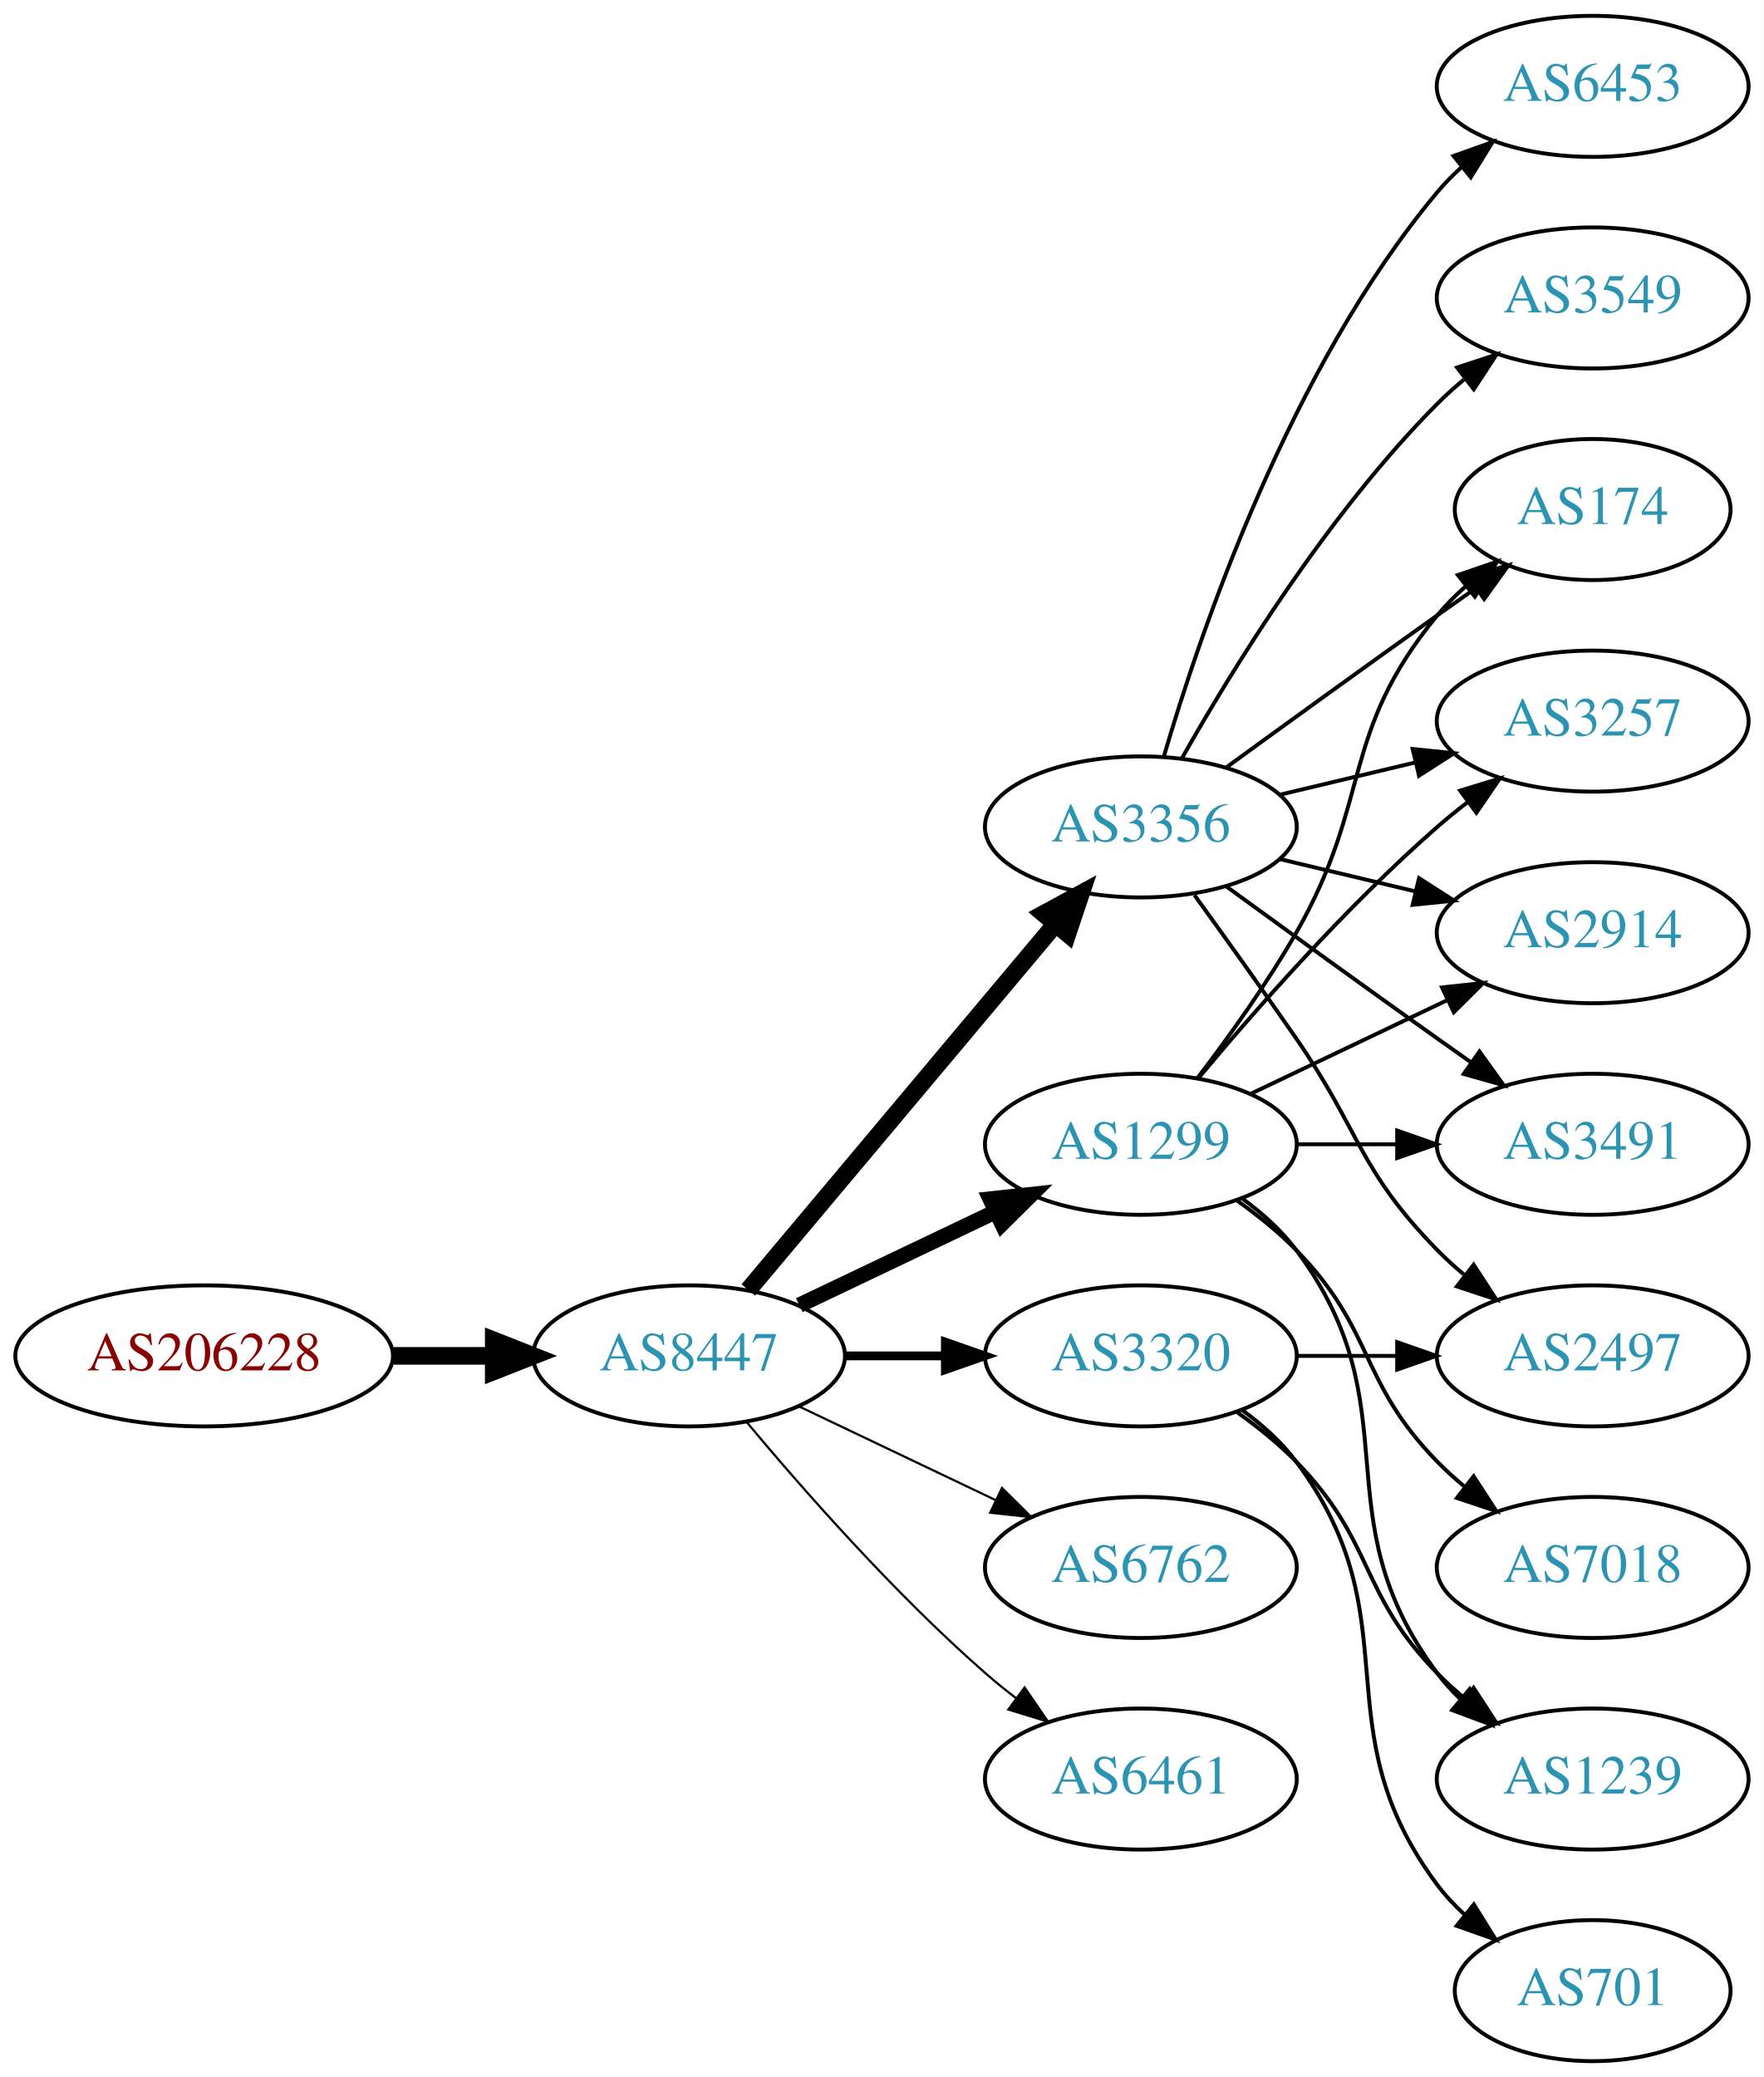
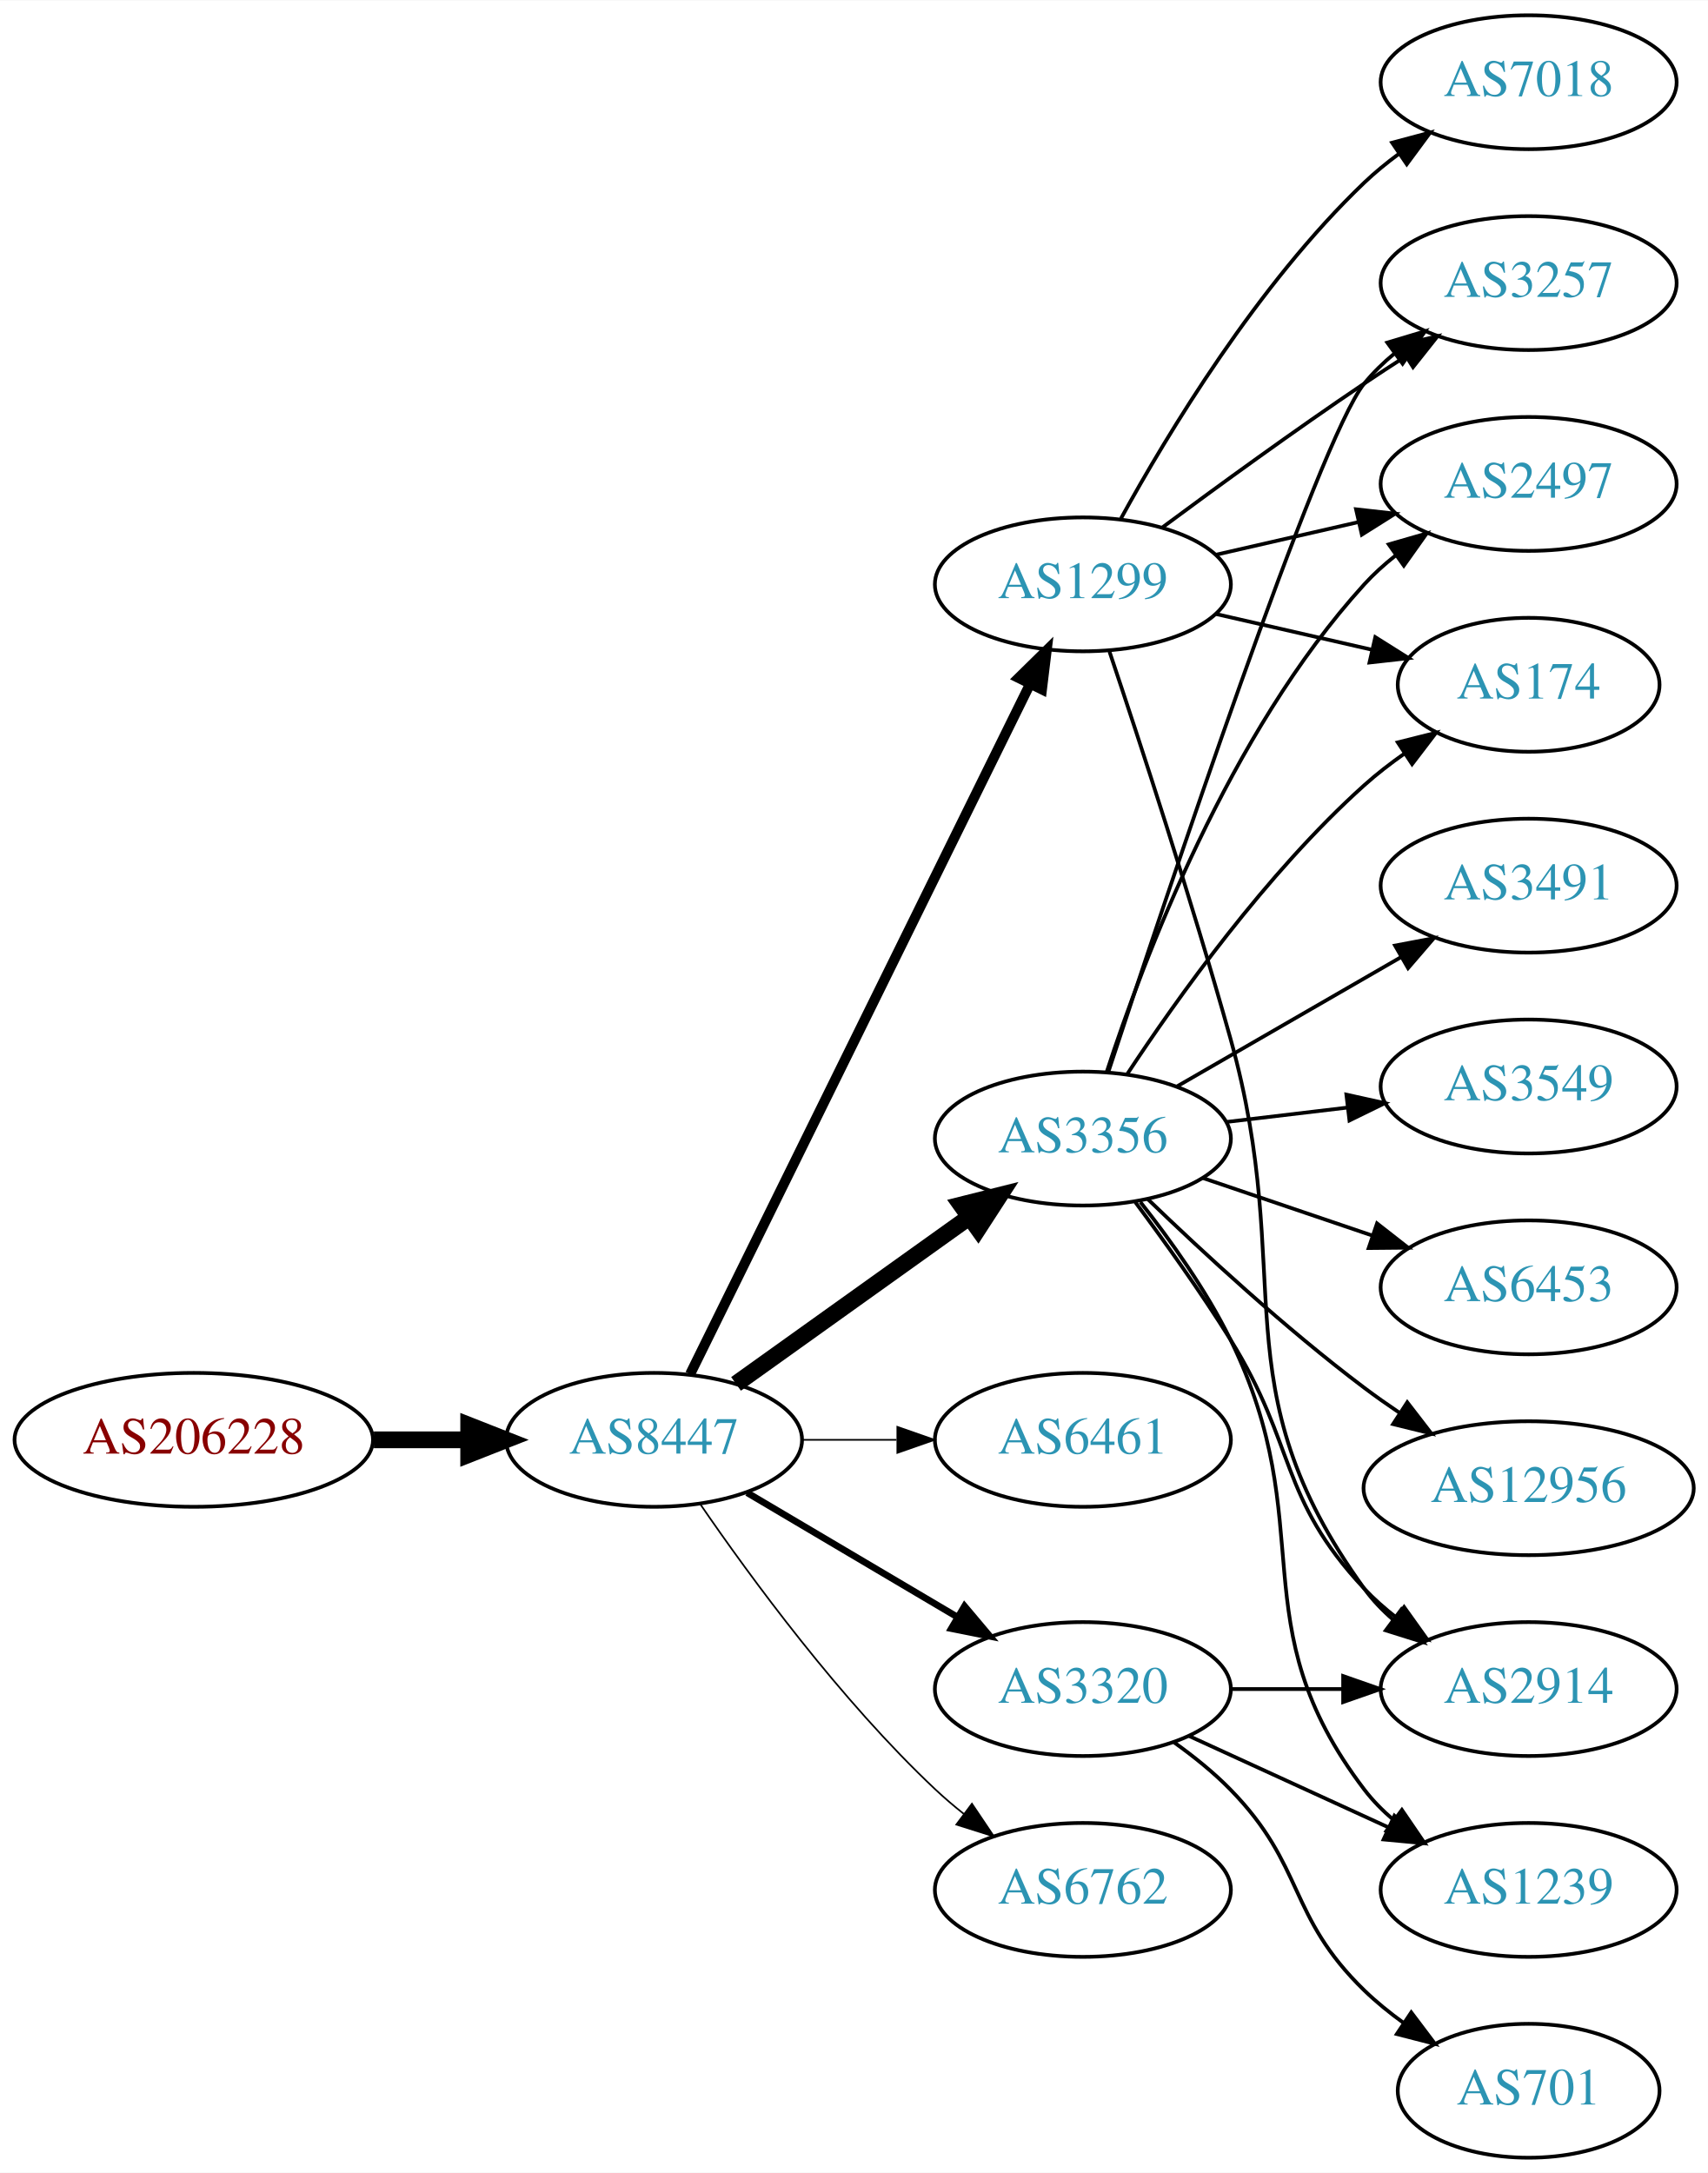
- <svg xmlns="http://www.w3.org/2000/svg" xmlns:xlink="http://www.w3.org/1999/xlink" width="450pt" height="530pt" viewBox="0.00 0.00 450.07 530.00">
-   <g id="graph0" class="graph" transform="scale(1 1) rotate(0) translate(4 526)">
-     <polygon fill="white" stroke="none" points="-4,4 -4,-526 446.07,-526 446.07,4 -4,4" />
+ <svg xmlns="http://www.w3.org/2000/svg" xmlns:xlink="http://www.w3.org/1999/xlink" width="459pt" height="584pt" viewBox="0.00 0.00 459.17 584.00">
+   <g id="graph0" class="graph" transform="scale(1 1) rotate(0) translate(4 580)">
+     <polygon fill="white" stroke="none" points="-4,4 -4,-580 455.17,-580 455.17,4 -4,4" />
    <g id="node1" class="node">
      <g id="a_node1">
        <a xlink:href="/asn/206228" xlink:title="AS206228 ~ Andritz AG [AT]">
-           <ellipse fill="#ffffff" stroke="black" cx="48.096" cy="-180" rx="48.192" ry="18" />
-           <text text-anchor="middle" x="48.096" y="-176.3" font-family="Times,serif" font-size="14.00" fill="#880000">AS206228</text>
+           <ellipse fill="#ffffff" stroke="black" cx="48.096" cy="-193" rx="48.192" ry="18" />
+           <text text-anchor="middle" x="48.096" y="-189.3" font-family="Times,serif" font-size="14.00" fill="#880000">AS206228</text>
        </a>
      </g>
    </g>
    <g id="node2" class="node">
      <g id="a_node2">
        <a xlink:href="/asn/8447" xlink:title="AS8447 ~ A1 Telekom Austria AG [AT]">
-           <ellipse fill="#ffffff" stroke="black" cx="171.838" cy="-180" rx="39.794" ry="18" />
-           <text text-anchor="middle" x="171.838" y="-176.3" font-family="Times,serif" font-size="14.00" fill="#2c94b3">AS8447</text>
+           <ellipse fill="#ffffff" stroke="black" cx="171.838" cy="-193" rx="39.794" ry="18" />
+           <text text-anchor="middle" x="171.838" y="-189.3" font-family="Times,serif" font-size="14.00" fill="#2c94b3">AS8447</text>
        </a>
      </g>
    </g>
    <g id="edge1" class="edge">
-       <path fill="none" stroke="black" stroke-width="4.5" d="M96.513,-180C104.867,-180 113.577,-180 121.969,-180" />
-       <polygon fill="black" stroke="black" stroke-width="4.5" points="122.004,-183.938 132.004,-180 122.004,-176.063 122.004,-183.938" />
+       <path fill="none" stroke="black" stroke-width="4.5" d="M96.513,-193C104.867,-193 113.577,-193 121.969,-193" />
+       <polygon fill="black" stroke="black" stroke-width="4.5" points="122.004,-196.938 132.004,-193 122.004,-189.063 122.004,-196.938" />
    </g>
    <g id="node3" class="node">
      <g id="a_node3">
        <a xlink:href="/asn/1299" xlink:title="AS1299 ~ Telia Carrier [EU]">
-           <ellipse fill="#ffffff" stroke="black" cx="287.131" cy="-234" rx="39.794" ry="18" />
-           <text text-anchor="middle" x="287.131" y="-230.3" font-family="Times,serif" font-size="14.00" fill="#2c94b3">AS1299</text>
+           <ellipse fill="#ffffff" stroke="black" cx="287.131" cy="-423" rx="39.794" ry="18" />
+           <text text-anchor="middle" x="287.131" y="-419.3" font-family="Times,serif" font-size="14.00" fill="#2c94b3">AS1299</text>
        </a>
      </g>
    </g>
    <g id="edge2" class="edge">
-       <path fill="none" stroke="black" stroke-width="3.938" d="M199.974,-192.934C214.968,-200.081 233.789,-209.052 250.013,-216.785" />
-       <polygon fill="black" stroke="black" stroke-width="3.938" points="248.683,-220.028 259.216,-221.171 251.695,-213.709 248.683,-220.028" />
+       <path fill="none" stroke="black" stroke-width="2.7" d="M181.54,-210.666C201.269,-250.719 249.5,-348.634 272.928,-396.196" />
+       <polygon fill="black" stroke="black" stroke-width="2.7" points="269.841,-397.85 277.399,-405.274 276.12,-394.757 269.841,-397.85" />
    </g>
    <g id="node4" class="node">
      <g id="a_node4">
        <a xlink:href="/asn/3356" xlink:title="AS3356 ~ Level 3 Parent, LLC [US]">
-           <ellipse fill="#ffffff" stroke="black" cx="287.131" cy="-315" rx="39.794" ry="18" />
-           <text text-anchor="middle" x="287.131" y="-311.3" font-family="Times,serif" font-size="14.00" fill="#2c94b3">AS3356</text>
+           <ellipse fill="#ffffff" stroke="black" cx="287.131" cy="-274" rx="39.794" ry="18" />
+           <text text-anchor="middle" x="287.131" y="-270.3" font-family="Times,serif" font-size="14.00" fill="#2c94b3">AS3356</text>
        </a>
      </g>
    </g>
    <g id="edge3" class="edge">
-       <path fill="none" stroke="black" stroke-width="4.5" d="M186.958,-196.825C206.632,-220.269 242.436,-262.934 265.215,-290.076" />
-       <polygon fill="black" stroke="black" stroke-width="4.5" points="262.389,-292.834 271.833,-297.963 268.421,-287.772 262.389,-292.834" />
+       <path fill="none" stroke="black" stroke-width="4.5" d="M193.882,-208.046C211.497,-220.639 236.835,-238.755 256.501,-252.816" />
+       <polygon fill="black" stroke="black" stroke-width="4.5" points="254.39,-256.147 264.815,-258.76 258.97,-249.741 254.39,-256.147" />
    </g>
    <g id="node5" class="node">
      <g id="a_node5">
-         <a xlink:href="/asn/6762" xlink:title="AS6762 ~ TELECOM ITALIA SPARKLE S.p.A. [IT]">
-           <ellipse fill="#ffffff" stroke="black" cx="287.131" cy="-126" rx="39.794" ry="18" />
-           <text text-anchor="middle" x="287.131" y="-122.3" font-family="Times,serif" font-size="14.00" fill="#2c94b3">AS6762</text>
+         <a xlink:href="/asn/6461" xlink:title="AS6461 ~ Zayo Bandwidth [US]">
+           <ellipse fill="#ffffff" stroke="black" cx="287.131" cy="-193" rx="39.794" ry="18" />
+           <text text-anchor="middle" x="287.131" y="-189.3" font-family="Times,serif" font-size="14.00" fill="#2c94b3">AS6461</text>
        </a>
      </g>
    </g>
    <g id="edge4" class="edge">
-       <path fill="none" stroke="black" stroke-width="0.562" d="M199.974,-167.066C214.968,-159.919 233.789,-150.948 250.013,-143.215" />
-       <polygon fill="black" stroke="black" stroke-width="0.562" points="251.695,-146.291 259.216,-138.829 248.683,-139.972 251.695,-146.291" />
+       <path fill="none" stroke="black" stroke-width="0.45" d="M211.51,-193C219.713,-193 228.477,-193 237.009,-193" />
+       <polygon fill="black" stroke="black" stroke-width="0.45" points="237.248,-196.5 247.248,-193 237.248,-189.5 237.248,-196.5" />
    </g>
    <g id="node6" class="node">
      <g id="a_node6">
        <a xlink:href="/asn/3320" xlink:title="AS3320 ~ DTAG [DE]">
-           <ellipse fill="#ffffff" stroke="black" cx="287.131" cy="-180" rx="39.794" ry="18" />
-           <text text-anchor="middle" x="287.131" y="-176.3" font-family="Times,serif" font-size="14.00" fill="#2c94b3">AS3320</text>
+           <ellipse fill="#ffffff" stroke="black" cx="287.131" cy="-126" rx="39.794" ry="18" />
+           <text text-anchor="middle" x="287.131" y="-122.3" font-family="Times,serif" font-size="14.00" fill="#2c94b3">AS3320</text>
        </a>
      </g>
    </g>
    <g id="edge5" class="edge">
-       <path fill="none" stroke="black" stroke-width="2.25" d="M211.51,-180C219.713,-180 228.477,-180 237.009,-180" />
-       <polygon fill="black" stroke="black" stroke-width="2.25" points="237.248,-183.5 247.248,-180 237.248,-176.5 237.248,-183.5" />
+       <path fill="none" stroke="black" stroke-width="1.8" d="M196.864,-178.791C213.237,-169.109 235.124,-156.165 253.128,-145.518" />
+       <polygon fill="black" stroke="black" stroke-width="1.8" points="255.313,-148.292 262.139,-140.188 251.75,-142.266 255.313,-148.292" />
    </g>
    <g id="node7" class="node">
      <g id="a_node7">
-         <a xlink:href="/asn/6461" xlink:title="AS6461 ~ Zayo Bandwidth [US]">
+         <a xlink:href="/asn/6762" xlink:title="AS6762 ~ TELECOM ITALIA SPARKLE S.p.A. [IT]">
          <ellipse fill="#ffffff" stroke="black" cx="287.131" cy="-72" rx="39.794" ry="18" />
-           <text text-anchor="middle" x="287.131" y="-68.3" font-family="Times,serif" font-size="14.00" fill="#2c94b3">AS6461</text>
+           <text text-anchor="middle" x="287.131" y="-68.3" font-family="Times,serif" font-size="14.00" fill="#2c94b3">AS6762</text>
        </a>
      </g>
    </g>
    <g id="edge6" class="edge">
-       <path fill="none" stroke="black" stroke-width="0.562" d="M186.468,-163.183C200.751,-146.071 224.297,-119.255 247.484,-99 249.95,-96.846 252.589,-94.706 255.286,-92.628" />
-       <polygon fill="black" stroke="black" stroke-width="0.562" points="257.459,-95.375 263.44,-86.63 253.311,-89.736 257.459,-95.375" />
+       <path fill="none" stroke="black" stroke-width="0.45" d="M184.195,-175.817C197.804,-155.972 221.981,-122.985 247.484,-99 249.869,-96.757 252.452,-94.556 255.114,-92.438" />
+       <polygon fill="black" stroke="black" stroke-width="0.45" points="257.303,-95.171 263.211,-86.377 253.108,-89.567 257.303,-95.171" />
    </g>
    <g id="node8" class="node">
      <g id="a_node8">
-         <a xlink:href="/asn/174" xlink:title="AS174 ~ Cogent Communications [US]">
-           <ellipse fill="#ffffff" stroke="black" cx="402.424" cy="-396" rx="35.194" ry="18" />
-           <text text-anchor="middle" x="402.424" y="-392.3" font-family="Times,serif" font-size="14.00" fill="#2c94b3">AS174</text>
-         </a>
-       </g>
-     </g>
-     <g id="edge14" class="edge">
-       <path fill="none" stroke="black" d="M301.592,-250.913C309.485,-261.27 319.335,-274.992 326.777,-288 346.342,-322.194 337.713,-338.606 362.777,-369 364.912,-371.589 367.355,-374.041 369.951,-376.334" />
-       <polygon fill="black" stroke="black" points="368.029,-379.275 378.051,-382.712 372.36,-373.775 368.029,-379.275" />
+         <a xlink:href="/asn/3257" xlink:title="AS3257 ~ GTT [DE]">
+           <ellipse fill="#ffffff" stroke="black" cx="406.973" cy="-504" rx="39.794" ry="18" />
+           <text text-anchor="middle" x="406.973" y="-500.3" font-family="Times,serif" font-size="14.00" fill="#2c94b3">AS3257</text>
+         </a>
+       </g>
+     </g>
+     <g id="edge17" class="edge">
+       <path fill="none" stroke="black" d="M308.461,-438.277C323.324,-449.304 344.068,-464.407 362.777,-477 366.326,-479.389 370.077,-481.839 373.825,-484.242" />
+       <polygon fill="black" stroke="black" points="372.151,-487.325 382.474,-489.712 375.893,-481.409 372.151,-487.325" />
    </g>
    <g id="node9" class="node">
      <g id="a_node9">
-         <a xlink:href="/asn/3257" xlink:title="AS3257 ~ GTT [DE]">
-           <ellipse fill="#ffffff" stroke="black" cx="402.424" cy="-342" rx="39.794" ry="18" />
-           <text text-anchor="middle" x="402.424" y="-338.3" font-family="Times,serif" font-size="14.00" fill="#2c94b3">AS3257</text>
+         <a xlink:href="/asn/2914" xlink:title="AS2914 ~ NTT America, Inc. [US]">
+           <ellipse fill="#ffffff" stroke="black" cx="406.973" cy="-126" rx="39.794" ry="18" />
+           <text text-anchor="middle" x="406.973" y="-122.3" font-family="Times,serif" font-size="14.00" fill="#2c94b3">AS2914</text>
+         </a>
+       </g>
+     </g>
+     <g id="edge18" class="edge">
+       <path fill="none" stroke="black" d="M294.281,-404.927C302.254,-381.212 316.366,-338.231 326.777,-301 345.01,-235.806 323.148,-207.884 362.777,-153 364.978,-149.953 367.638,-147.173 370.545,-144.656" />
+       <polygon fill="black" stroke="black" points="372.74,-147.385 378.669,-138.604 368.559,-141.772 372.74,-147.385" />
+     </g>
+     <g id="node13" class="node">
+       <g id="a_node13">
+         <a xlink:href="/asn/2497" xlink:title="AS2497 ~ Internet Initiative Japan Inc. [JP]">
+           <ellipse fill="#ffffff" stroke="black" cx="406.973" cy="-450" rx="39.794" ry="18" />
+           <text text-anchor="middle" x="406.973" y="-446.3" font-family="Times,serif" font-size="14.00" fill="#2c94b3">AS2497</text>
        </a>
      </g>
    </g>
    <g id="edge19" class="edge">
-       <path fill="none" stroke="black" d="M301.761,-250.817C316.044,-267.929 339.59,-294.745 362.777,-315 365.243,-317.154 367.882,-319.294 370.579,-321.372" />
-       <polygon fill="black" stroke="black" points="368.604,-324.264 378.733,-327.37 372.752,-318.625 368.604,-324.264" />
+       <path fill="none" stroke="black" d="M322.85,-430.955C334.85,-433.704 348.471,-436.825 361.164,-439.733" />
+       <polygon fill="black" stroke="black" points="360.566,-443.187 371.095,-442.009 362.129,-436.364 360.566,-443.187" />
+     </g>
+     <g id="node15" class="node">
+       <g id="a_node15">
+         <a xlink:href="/asn/174" xlink:title="AS174 ~ Cogent Communications [US]">
+           <ellipse fill="#ffffff" stroke="black" cx="406.973" cy="-396" rx="35.194" ry="18" />
+           <text text-anchor="middle" x="406.973" y="-392.3" font-family="Times,serif" font-size="14.00" fill="#2c94b3">AS174</text>
+         </a>
+       </g>
+     </g>
+     <g id="edge20" class="edge">
+       <path fill="none" stroke="black" d="M322.85,-415.045C335.943,-412.045 350.965,-408.604 364.606,-405.478" />
+       <polygon fill="black" stroke="black" points="365.747,-408.807 374.713,-403.162 364.184,-401.984 365.747,-408.807" />
+     </g>
+     <g id="node17" class="node">
+       <g id="a_node17">
+         <a xlink:href="/asn/7018" xlink:title="AS7018 ~ AT&amp;T Services, Inc. [US]">
+           <ellipse fill="#ffffff" stroke="black" cx="406.973" cy="-558" rx="39.794" ry="18" />
+           <text text-anchor="middle" x="406.973" y="-554.3" font-family="Times,serif" font-size="14.00" fill="#2c94b3">AS7018</text>
+         </a>
+       </g>
+     </g>
+     <g id="edge16" class="edge">
+       <path fill="none" stroke="black" d="M297.372,-440.713C309.918,-463.561 334.095,-503.611 362.777,-531 365.646,-533.739 368.834,-536.347 372.144,-538.785" />
+       <polygon fill="black" stroke="black" points="370.267,-541.742 380.503,-544.477 374.207,-535.956 370.267,-541.742" />
+     </g>
+     <g id="edge7" class="edge">
+       <path fill="none" stroke="black" d="M293.942,-291.807C309.281,-338.5 350.524,-461.918 362.777,-477 365.147,-479.917 367.921,-482.61 370.899,-485.072" />
+       <polygon fill="black" stroke="black" points="368.975,-488.001 379.122,-491.049 373.09,-482.338 368.975,-488.001" />
+     </g>
+     <g id="edge8" class="edge">
+       <path fill="none" stroke="black" d="M301.242,-256.878C309.011,-246.447 318.853,-232.721 326.777,-220 344.651,-191.308 339.671,-177.674 362.777,-153 365.347,-150.257 368.253,-147.68 371.314,-145.29" />
+       <polygon fill="black" stroke="black" points="373.494,-148.036 379.653,-139.415 369.463,-142.313 373.494,-148.036" />
    </g>
    <g id="node10" class="node">
      <g id="a_node10">
-         <a xlink:href="/asn/2914" xlink:title="AS2914 ~ NTT America, Inc. [US]">
-           <ellipse fill="#ffffff" stroke="black" cx="402.424" cy="-288" rx="39.794" ry="18" />
-           <text text-anchor="middle" x="402.424" y="-284.3" font-family="Times,serif" font-size="14.00" fill="#2c94b3">AS2914</text>
-         </a>
-       </g>
-     </g>
-     <g id="edge15" class="edge">
-       <path fill="none" stroke="black" d="M315.267,-246.934C330.261,-254.081 349.082,-263.052 365.306,-270.785" />
-       <polygon fill="black" stroke="black" points="363.976,-274.028 374.509,-275.171 366.988,-267.709 363.976,-274.028" />
+         <a xlink:href="/asn/12956" xlink:title="AS12956 ~ TELXIUS [ES]">
+           <ellipse fill="#ffffff" stroke="black" cx="406.973" cy="-180" rx="44.393" ry="18" />
+           <text text-anchor="middle" x="406.973" y="-176.3" font-family="Times,serif" font-size="14.00" fill="#2c94b3">AS12956</text>
+         </a>
+       </g>
+     </g>
+     <g id="edge9" class="edge">
+       <path fill="none" stroke="black" d="M304.608,-257.691C319.277,-243.551 341.627,-222.914 362.777,-207 365.781,-204.74 368.977,-202.487 372.221,-200.299" />
+       <polygon fill="black" stroke="black" points="374.341,-203.095 380.812,-194.706 370.522,-197.229 374.341,-203.095" />
+     </g>
+     <g id="node11" class="node">
+       <g id="a_node11">
+         <a xlink:href="/asn/1239" xlink:title="AS1239 ~ Sprint [US]">
+           <ellipse fill="#ffffff" stroke="black" cx="406.973" cy="-72" rx="39.794" ry="18" />
+           <text text-anchor="middle" x="406.973" y="-68.3" font-family="Times,serif" font-size="14.00" fill="#2c94b3">AS1239</text>
+         </a>
+       </g>
+     </g>
+     <g id="edge10" class="edge">
+       <path fill="none" stroke="black" d="M302.589,-256.941C310.629,-246.754 320.29,-233.254 326.777,-220 351.443,-169.605 328.792,-143.644 362.777,-99 365.054,-96.009 367.765,-93.267 370.704,-90.774" />
+       <polygon fill="black" stroke="black" points="372.898,-93.505 378.873,-84.755 368.746,-87.87 372.898,-93.505" />
    </g>
    <g id="node12" class="node">
      <g id="a_node12">
        <a xlink:href="/asn/3491" xlink:title="AS3491 ~ PCCW Global, Inc. [US]">
-           <ellipse fill="#ffffff" stroke="black" cx="402.424" cy="-234" rx="39.794" ry="18" />
-           <text text-anchor="middle" x="402.424" y="-230.3" font-family="Times,serif" font-size="14.00" fill="#2c94b3">AS3491</text>
-         </a>
-       </g>
-     </g>
-     <g id="edge17" class="edge">
-       <path fill="none" stroke="black" d="M326.803,-234C335.006,-234 343.77,-234 352.302,-234" />
-       <polygon fill="black" stroke="black" points="352.541,-237.5 362.541,-234 352.541,-230.5 352.541,-237.5" />
-     </g>
-     <g id="node15" class="node">
-       <g id="a_node15">
-         <a xlink:href="/asn/7018" xlink:title="AS7018 ~ AT&amp;T Services, Inc. [US]">
-           <ellipse fill="#ffffff" stroke="black" cx="402.424" cy="-126" rx="39.794" ry="18" />
-           <text text-anchor="middle" x="402.424" y="-122.3" font-family="Times,serif" font-size="14.00" fill="#2c94b3">AS7018</text>
-         </a>
-       </g>
-     </g>
-     <g id="edge16" class="edge">
-       <path fill="none" stroke="black" d="M311.725,-219.611C316.981,-215.852 322.313,-211.563 326.777,-207 346.95,-186.383 342.605,-173.617 362.777,-153 364.87,-150.861 367.154,-148.782 369.53,-146.79" />
-       <polygon fill="black" stroke="black" points="372.049,-149.268 377.83,-140.389 367.774,-143.725 372.049,-149.268" />
+           <ellipse fill="#ffffff" stroke="black" cx="406.973" cy="-342" rx="39.794" ry="18" />
+           <text text-anchor="middle" x="406.973" y="-338.3" font-family="Times,serif" font-size="14.00" fill="#2c94b3">AS3491</text>
+         </a>
+       </g>
+     </g>
+     <g id="edge11" class="edge">
+       <path fill="none" stroke="black" d="M312.262,-287.925C329.702,-297.988 353.475,-311.707 372.713,-322.808" />
+       <polygon fill="black" stroke="black" points="371.058,-325.893 381.469,-327.86 374.557,-319.83 371.058,-325.893" />
+     </g>
+     <g id="edge12" class="edge">
+       <path fill="none" stroke="black" d="M293.54,-291.917C303.318,-321.925 326.364,-382.984 362.777,-423 365.307,-425.78 368.187,-428.381 371.232,-430.786" />
+       <polygon fill="black" stroke="black" points="369.366,-433.753 379.548,-436.682 373.415,-428.043 369.366,-433.753" />
+     </g>
+     <g id="node14" class="node">
+       <g id="a_node14">
+         <a xlink:href="/asn/3549" xlink:title="AS3549 ~ Level 3 Parent, LLC [US]">
+           <ellipse fill="#ffffff" stroke="black" cx="406.973" cy="-288" rx="39.794" ry="18" />
+           <text text-anchor="middle" x="406.973" y="-284.3" font-family="Times,serif" font-size="14.00" fill="#2c94b3">AS3549</text>
+         </a>
+       </g>
+     </g>
+     <g id="edge13" class="edge">
+       <path fill="none" stroke="black" d="M325.741,-278.468C336.052,-279.693 347.369,-281.038 358.17,-282.321" />
+       <polygon fill="black" stroke="black" points="357.973,-285.822 368.316,-283.526 358.799,-278.871 357.973,-285.822" />
+     </g>
+     <g id="edge14" class="edge">
+       <path fill="none" stroke="black" d="M298.997,-291.252C312.32,-311.5 336.403,-345.315 362.777,-369 366.125,-372.006 369.848,-374.884 373.665,-377.565" />
+       <polygon fill="black" stroke="black" points="371.786,-380.518 382.062,-383.096 375.636,-374.673 371.786,-380.518" />
    </g>
    <g id="node16" class="node">
      <g id="a_node16">
-         <a xlink:href="/asn/1239" xlink:title="AS1239 ~ Sprint [US]">
-           <ellipse fill="#ffffff" stroke="black" cx="402.424" cy="-72" rx="39.794" ry="18" />
-           <text text-anchor="middle" x="402.424" y="-68.3" font-family="Times,serif" font-size="14.00" fill="#2c94b3">AS1239</text>
-         </a>
-       </g>
-     </g>
-     <g id="edge18" class="edge">
-       <path fill="none" stroke="black" d="M313.062,-220.118C318.138,-216.389 323.056,-211.984 326.777,-207 357.049,-166.458 332.506,-139.542 362.777,-99 364.522,-96.664 366.529,-94.455 368.693,-92.383" />
-       <polygon fill="black" stroke="black" points="371.052,-94.973 376.493,-85.882 366.57,-89.595 371.052,-94.973" />
-     </g>
-     <g id="edge7" class="edge">
-       <path fill="none" stroke="black" d="M308.979,-330.222C323.913,-341.091 344.527,-356.025 362.777,-369 365.988,-371.282 369.357,-373.661 372.711,-376.018" />
-       <polygon fill="black" stroke="black" points="370.723,-378.899 380.922,-381.77 374.74,-373.166 370.723,-378.899" />
-     </g>
-     <g id="edge8" class="edge">
-       <path fill="none" stroke="black" d="M322.738,-323.248C333.609,-325.838 345.764,-328.735 357.206,-331.462" />
-       <polygon fill="black" stroke="black" points="356.49,-334.889 367.029,-333.803 358.112,-328.08 356.49,-334.889" />
-     </g>
-     <g id="edge9" class="edge">
-       <path fill="none" stroke="black" d="M322.738,-306.752C333.609,-304.162 345.764,-301.265 357.206,-298.538" />
-       <polygon fill="black" stroke="black" points="358.112,-301.92 367.029,-296.197 356.49,-295.111 358.112,-301.92" />
-     </g>
-     <g id="node11" class="node">
-       <g id="a_node11">
        <a xlink:href="/asn/6453" xlink:title="AS6453 ~ TATA COMMUNICATIONS (AMERICA) INC [US]">
-           <ellipse fill="#ffffff" stroke="black" cx="402.424" cy="-504" rx="39.794" ry="18" />
-           <text text-anchor="middle" x="402.424" y="-500.3" font-family="Times,serif" font-size="14.00" fill="#2c94b3">AS6453</text>
-         </a>
-       </g>
-     </g>
-     <g id="edge10" class="edge">
-       <path fill="none" stroke="black" d="M293.005,-333.002C302.319,-364.844 325.136,-431.981 362.777,-477 364.648,-479.237 366.746,-481.374 368.972,-483.396" />
-       <polygon fill="black" stroke="black" points="366.916,-486.234 376.891,-489.804 371.319,-480.793 366.916,-486.234" />
-     </g>
-     <g id="edge11" class="edge">
-       <path fill="none" stroke="black" d="M308.979,-299.778C323.913,-288.909 344.527,-273.975 362.777,-261 365.598,-258.995 368.541,-256.915 371.489,-254.841" />
-       <polygon fill="black" stroke="black" points="373.535,-257.681 379.714,-249.074 369.516,-251.95 373.535,-257.681" />
-     </g>
-     <g id="node13" class="node">
-       <g id="a_node13">
-         <a xlink:href="/asn/3549" xlink:title="AS3549 ~ Level 3 Parent, LLC [US]">
-           <ellipse fill="#ffffff" stroke="black" cx="402.424" cy="-450" rx="39.794" ry="18" />
-           <text text-anchor="middle" x="402.424" y="-446.3" font-family="Times,serif" font-size="14.00" fill="#2c94b3">AS3549</text>
-         </a>
-       </g>
-     </g>
-     <g id="edge12" class="edge">
-       <path fill="none" stroke="black" d="M297.591,-332.49C310.373,-355.096 334.805,-394.886 362.777,-423 364.888,-425.121 367.184,-427.188 369.57,-429.171" />
-       <polygon fill="black" stroke="black" points="367.822,-432.242 377.885,-435.556 372.085,-426.69 367.822,-432.242" />
-     </g>
-     <g id="node14" class="node">
-       <g id="a_node14">
-         <a xlink:href="/asn/2497" xlink:title="AS2497 ~ Internet Initiative Japan Inc. [JP]">
-           <ellipse fill="#ffffff" stroke="black" cx="402.424" cy="-180" rx="39.794" ry="18" />
-           <text text-anchor="middle" x="402.424" y="-176.3" font-family="Times,serif" font-size="14.00" fill="#2c94b3">AS2497</text>
-         </a>
-       </g>
-     </g>
-     <g id="edge13" class="edge">
-       <path fill="none" stroke="black" d="M300.81,-297.594C308.426,-287.063 318.258,-273.33 326.777,-261 343.173,-237.269 342.605,-227.617 362.777,-207 364.87,-204.861 367.154,-202.782 369.53,-200.79" />
-       <polygon fill="black" stroke="black" points="372.049,-203.268 377.83,-194.389 367.774,-197.725 372.049,-203.268" />
+           <ellipse fill="#ffffff" stroke="black" cx="406.973" cy="-234" rx="39.794" ry="18" />
+           <text text-anchor="middle" x="406.973" y="-230.3" font-family="Times,serif" font-size="14.00" fill="#2c94b3">AS6453</text>
+         </a>
+       </g>
+     </g>
+     <g id="edge15" class="edge">
+       <path fill="none" stroke="black" d="M319.401,-263.386C333.385,-258.639 350.055,-252.981 365.017,-247.902" />
+       <polygon fill="black" stroke="black" points="366.213,-251.192 374.557,-244.664 363.963,-244.564 366.213,-251.192" />
+     </g>
+     <g id="edge21" class="edge">
+       <path fill="none" stroke="black" d="M327.044,-126C336.597,-126 346.947,-126 356.909,-126" />
+       <polygon fill="black" stroke="black" points="357.102,-129.5 367.102,-126 357.102,-122.5 357.102,-129.5" />
    </g>
    <g id="edge22" class="edge">
-       <path fill="none" stroke="black" d="M326.803,-180C335.006,-180 343.77,-180 352.302,-180" />
-       <polygon fill="black" stroke="black" points="352.541,-183.5 362.541,-180 352.541,-176.5 352.541,-183.5" />
-     </g>
-     <g id="edge20" class="edge">
-       <path fill="none" stroke="black" d="M311.725,-165.611C316.981,-161.852 322.313,-157.563 326.777,-153 346.95,-132.383 342.605,-119.617 362.777,-99 364.87,-96.861 367.154,-94.782 369.53,-92.79" />
-       <polygon fill="black" stroke="black" points="372.049,-95.268 377.83,-86.389 367.774,-89.725 372.049,-95.268" />
-     </g>
-     <g id="node17" class="node">
-       <g id="a_node17">
+       <path fill="none" stroke="black" d="M315.76,-113.339C331.717,-106.027 351.987,-96.739 369.27,-88.819" />
+       <polygon fill="black" stroke="black" points="370.885,-91.929 378.518,-84.581 367.969,-85.565 370.885,-91.929" />
+     </g>
+     <g id="node18" class="node">
+       <g id="a_node18">
        <a xlink:href="/asn/701" xlink:title="AS701 ~ UUNET [US]">
-           <ellipse fill="#ffffff" stroke="black" cx="402.424" cy="-18" rx="35.194" ry="18" />
-           <text text-anchor="middle" x="402.424" y="-14.3" font-family="Times,serif" font-size="14.00" fill="#2c94b3">AS701</text>
-         </a>
-       </g>
-     </g>
-     <g id="edge21" class="edge">
-       <path fill="none" stroke="black" d="M313.062,-166.118C318.138,-162.389 323.056,-157.984 326.777,-153 357.049,-112.458 332.506,-85.542 362.777,-45 364.785,-42.311 367.141,-39.791 369.682,-37.455" />
-       <polygon fill="black" stroke="black" points="372.097,-40.004 377.698,-31.011 367.711,-34.548 372.097,-40.004" />
+           <ellipse fill="#ffffff" stroke="black" cx="406.973" cy="-18" rx="35.194" ry="18" />
+           <text text-anchor="middle" x="406.973" y="-14.3" font-family="Times,serif" font-size="14.00" fill="#2c94b3">AS701</text>
+         </a>
+       </g>
+     </g>
+     <g id="edge23" class="edge">
+       <path fill="none" stroke="black" d="M311.725,-111.611C316.981,-107.852 322.313,-103.563 326.777,-99 346.95,-78.383 342.084,-65.094 362.777,-45 366.005,-41.866 369.656,-38.911 373.434,-36.188" />
+       <polygon fill="black" stroke="black" points="375.413,-39.075 381.794,-30.617 371.532,-33.25 375.413,-39.075" />
    </g>
  </g>
</svg>
